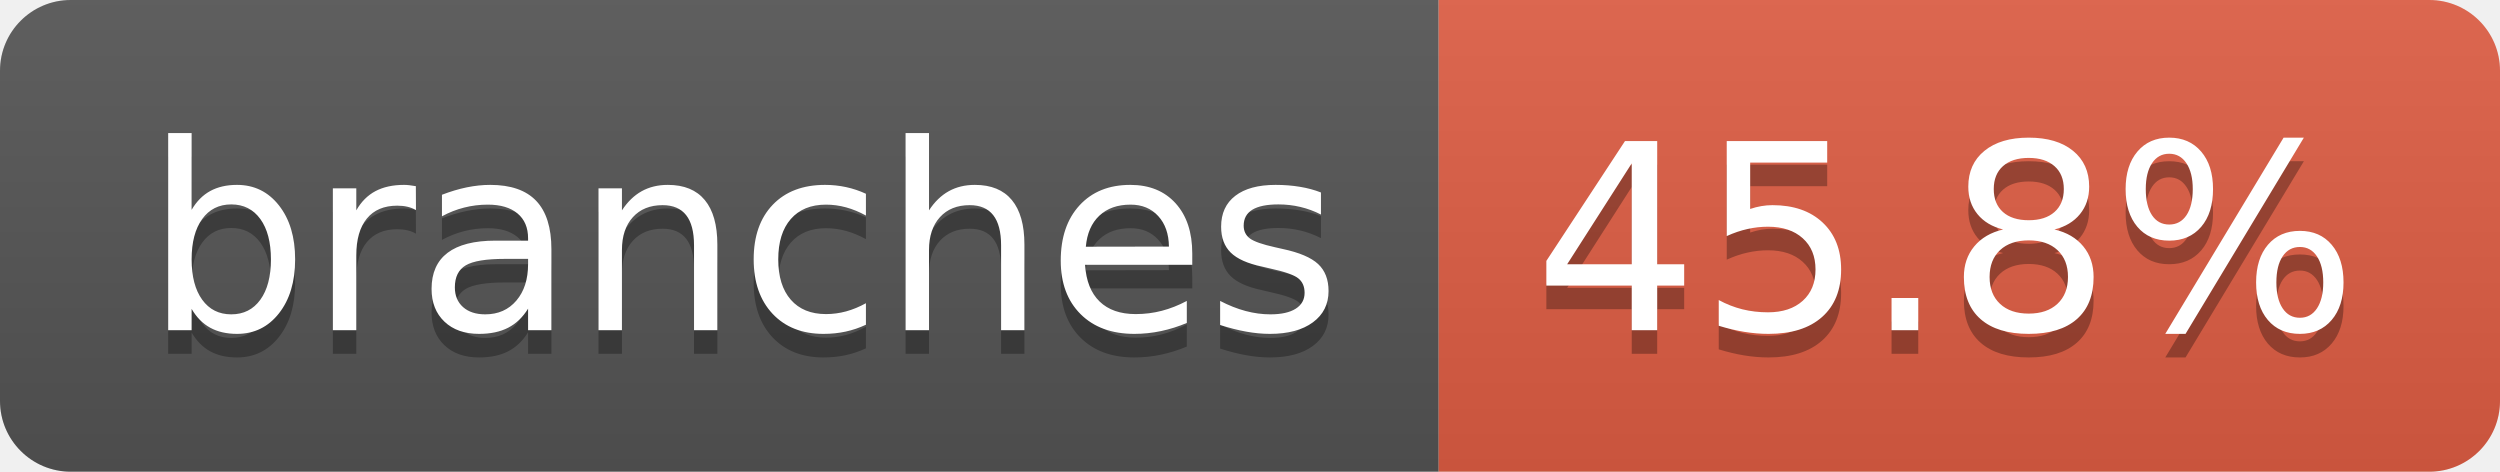
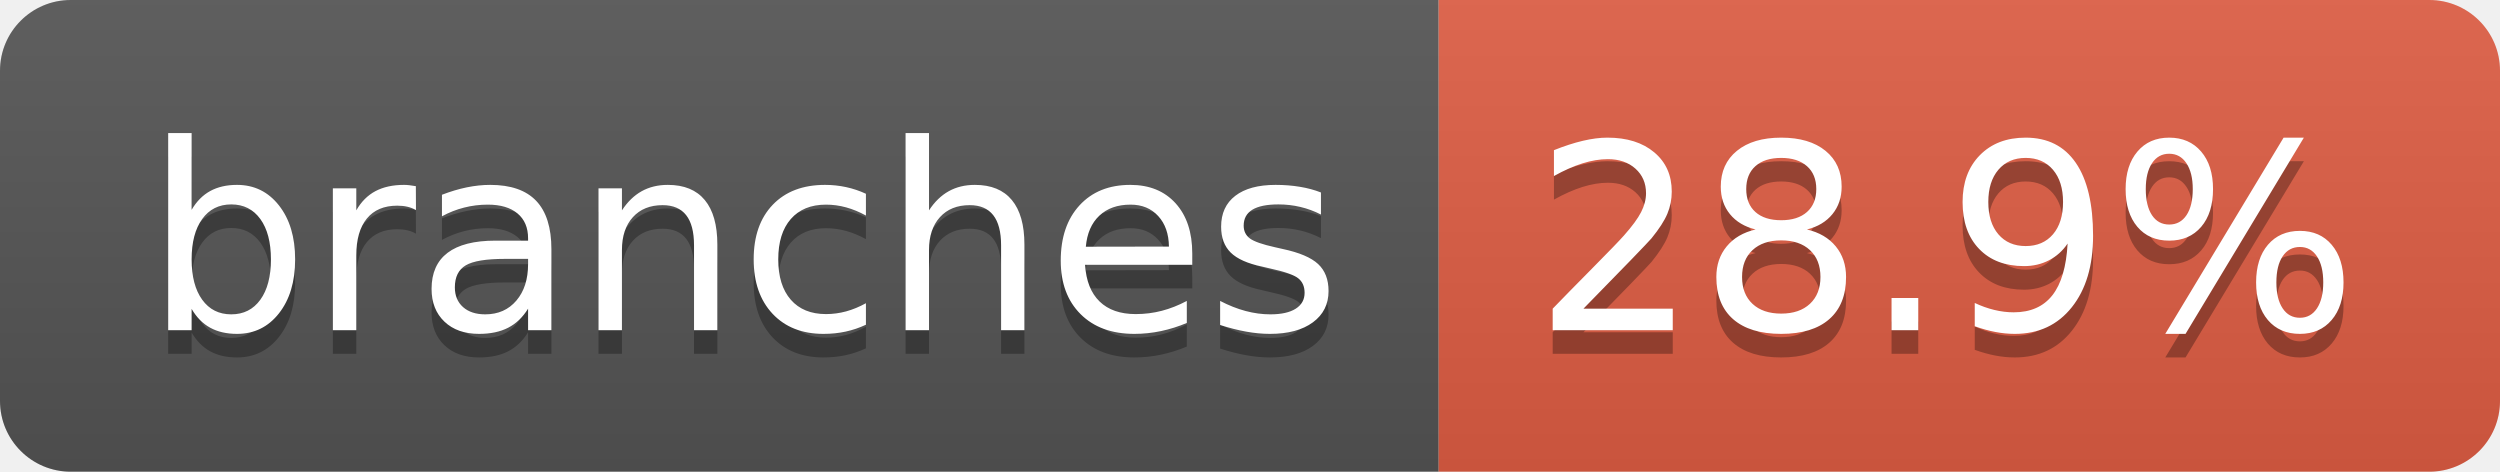
- <svg xmlns="http://www.w3.org/2000/svg" width="106" height="20" role="img" aria-label="branches: 45.8%">
+ <svg xmlns="http://www.w3.org/2000/svg" width="106" height="20" role="img" aria-label="branches: 28.9%">
  <linearGradient id="s" x2="0" y2="100%">
    <stop offset="0" stop-color="#bbb" stop-opacity=".1" />
    <stop offset="1" stop-opacity=".1" />
  </linearGradient>
  <clipPath id="r">
    <rect width="106" height="20" rx="3" fill="#fff" />
  </clipPath>
  <g clip-path="url(#r)">
    <rect width="61" height="20" fill="#555" />
    <rect x="61" width="45" height="20" fill="#e05d44" />
    <rect width="106" height="20" fill="url(#s)" />
  </g>
  <g fill="#fff" text-anchor="middle" font-family="Verdana,Geneva,DejaVu Sans,sans-serif" text-rendering="geometricPrecision" font-size="110">
    <text aria-hidden="true" x="315" y="150" fill="#010101" fill-opacity=".3" transform="scale(.1)" textLength="507">branches</text>
    <text x="315" y="140" transform="scale(.1)" fill="#fff" textLength="507">branches</text>
-     <text aria-hidden="true" x="825" y="150" fill="#010101" fill-opacity=".3" transform="scale(.1)" textLength="350">45.8%</text>
-     <text x="825" y="140" transform="scale(.1)" fill="#fff" textLength="350">45.8%</text>
+     <text aria-hidden="true" x="825" y="150" fill="#010101" fill-opacity=".3" transform="scale(.1)" textLength="350">28.9%</text>
+     <text x="825" y="140" transform="scale(.1)" fill="#fff" textLength="350">28.9%</text>
  </g>
</svg>
